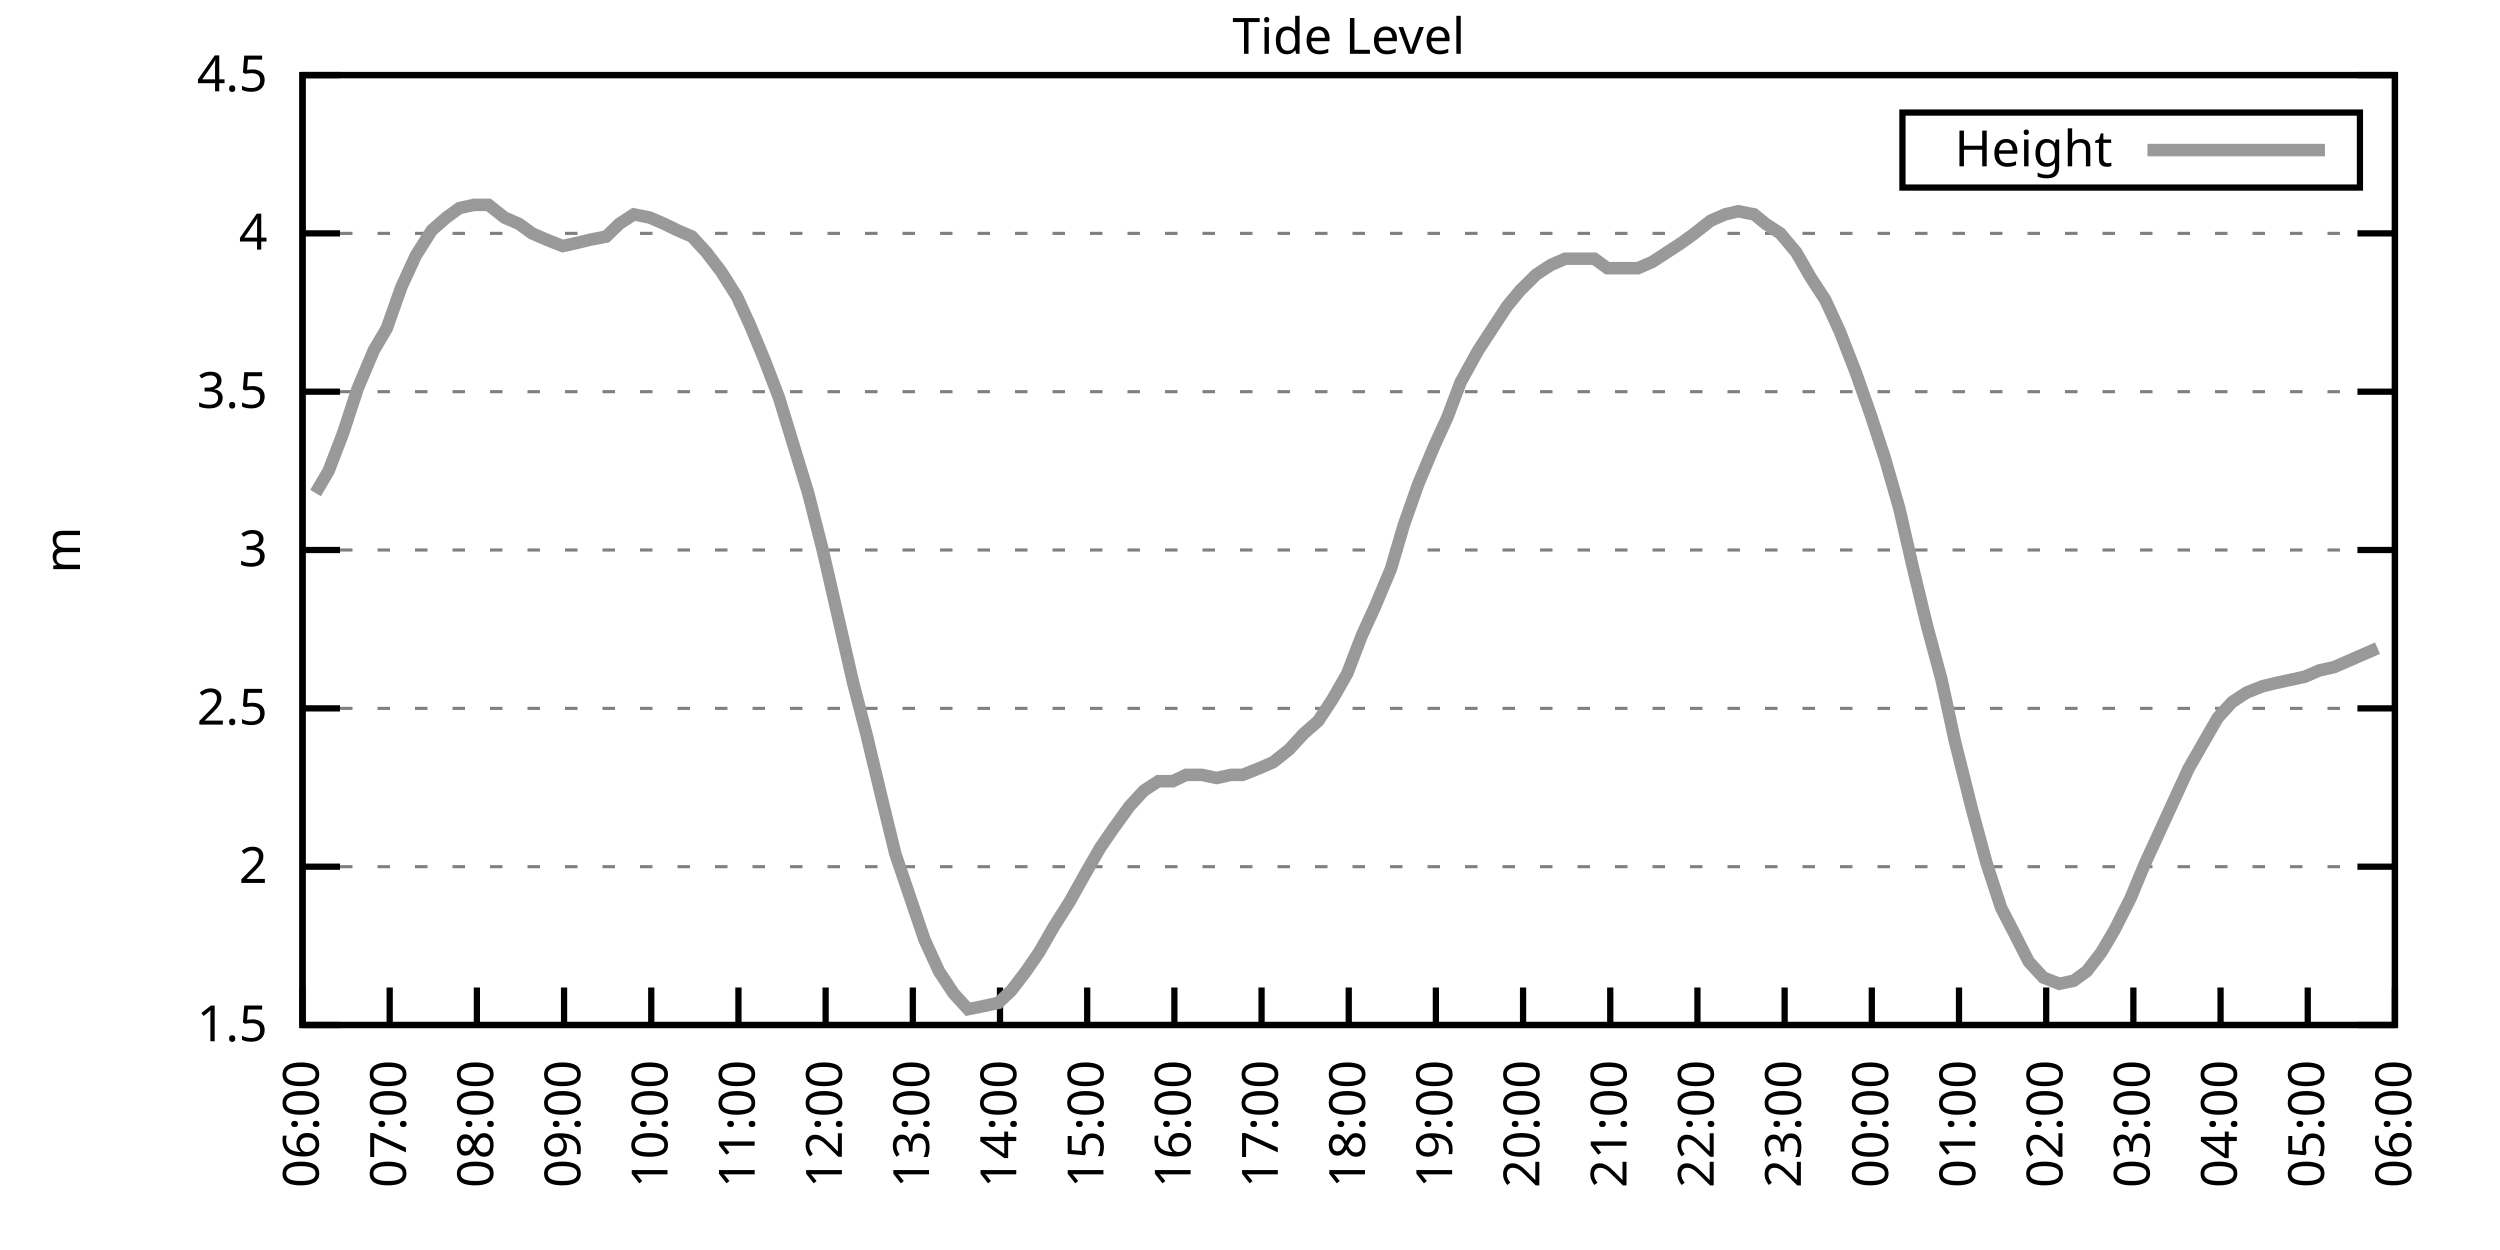
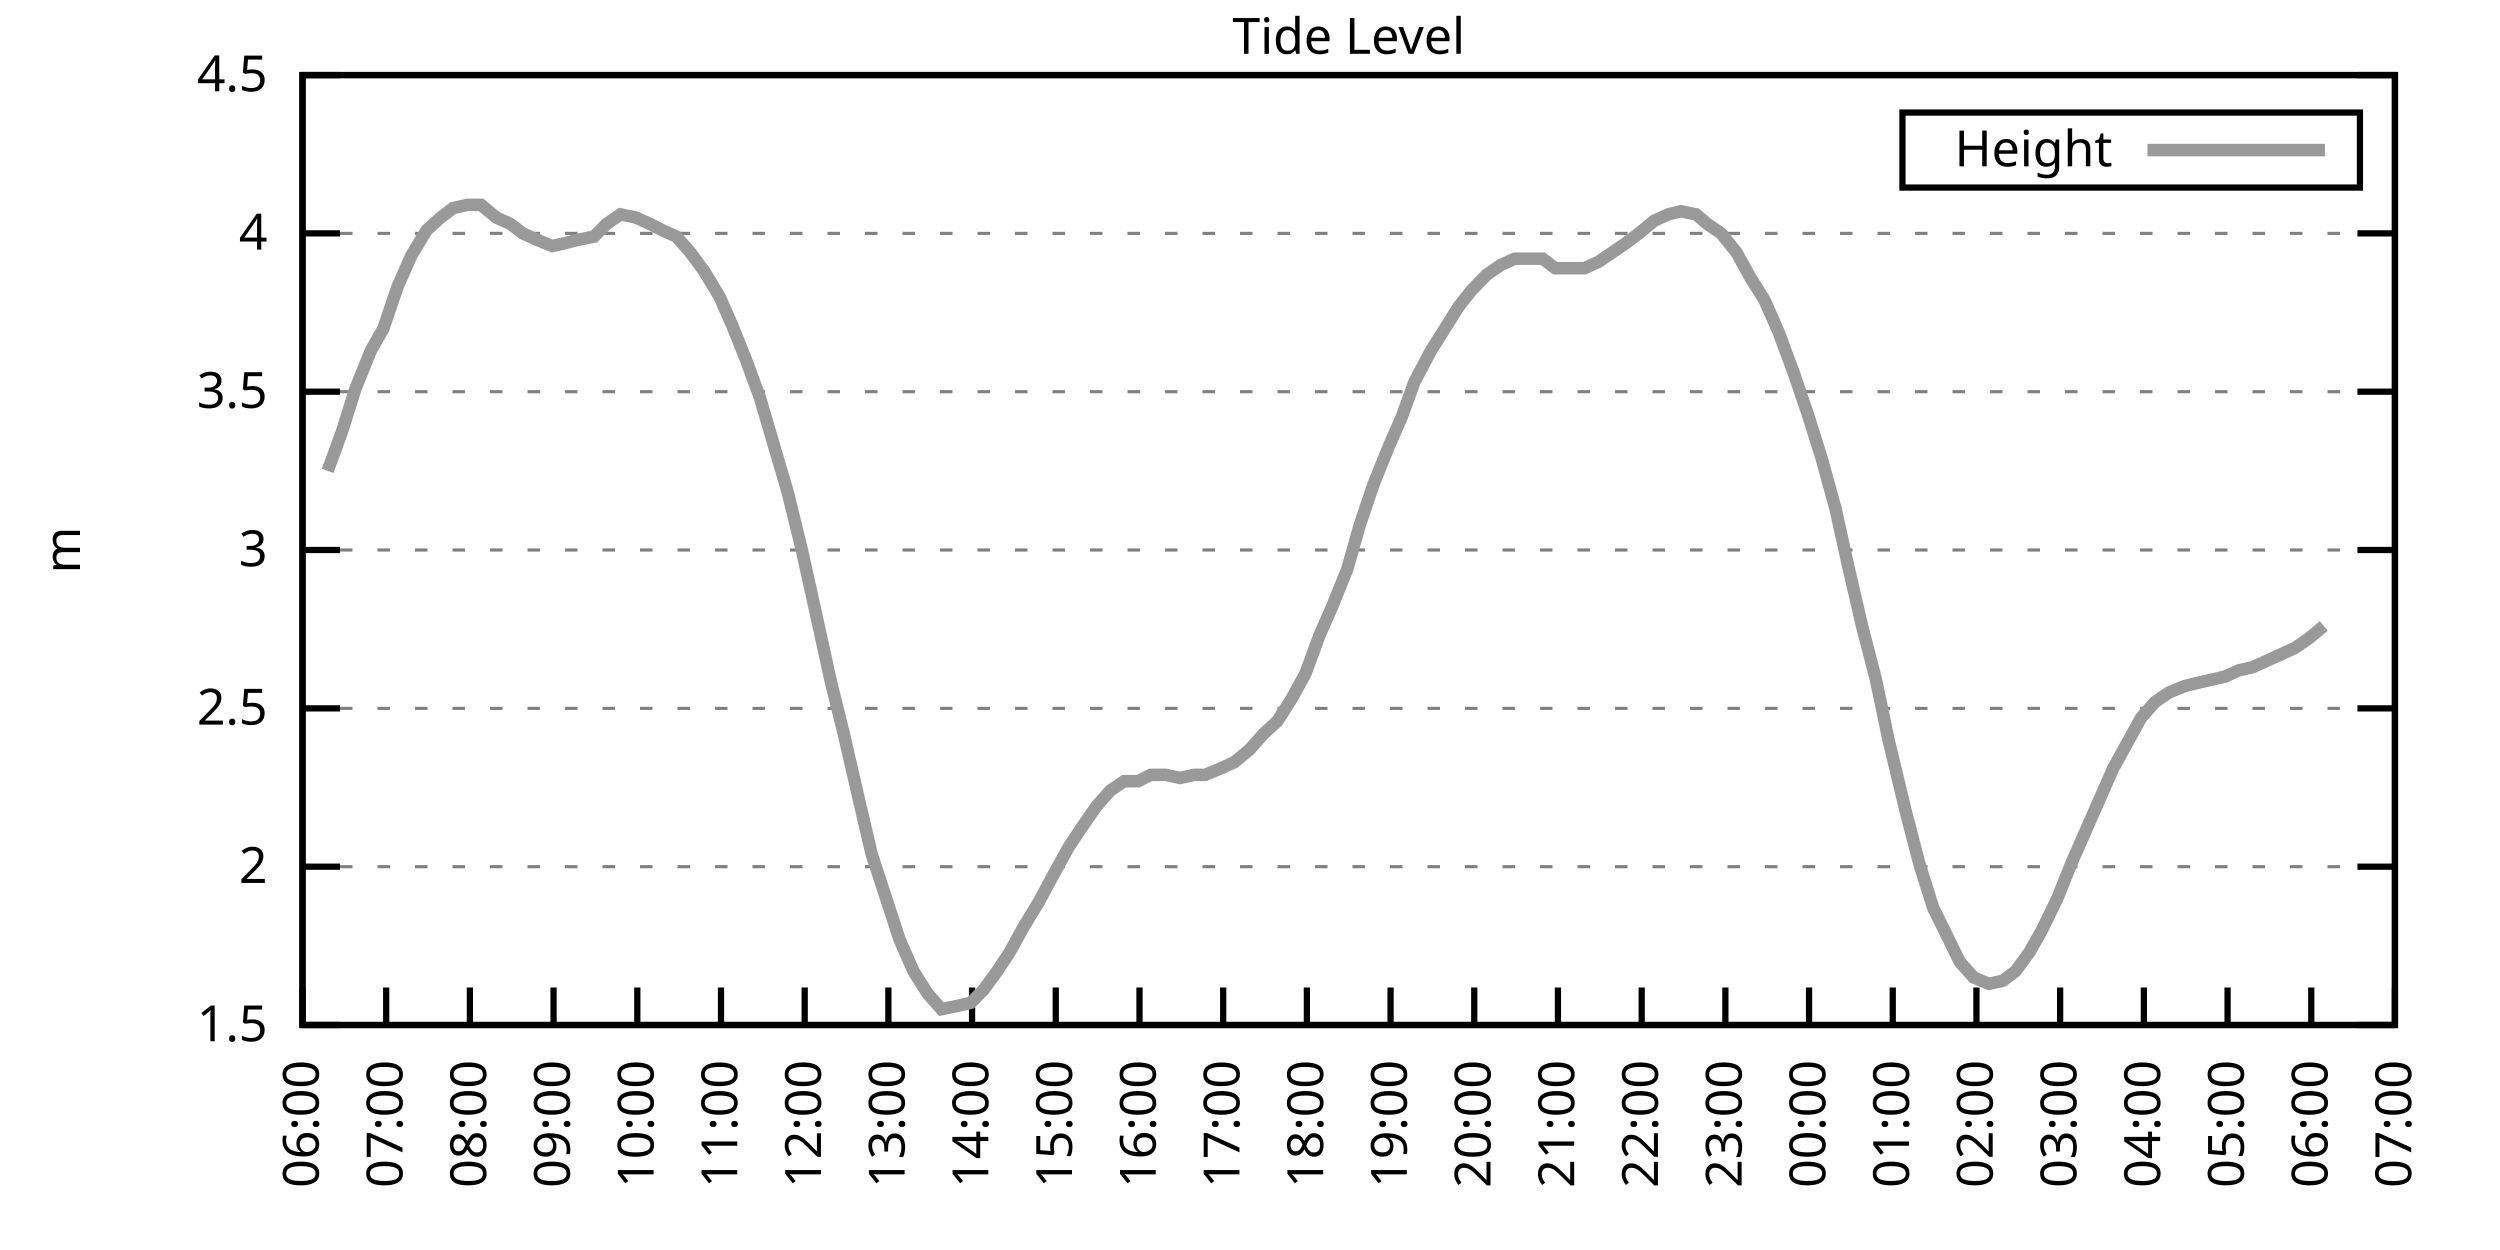
<svg xmlns="http://www.w3.org/2000/svg" xmlns:xlink="http://www.w3.org/1999/xlink" width="400" height="200" viewBox="0 0 400 200">
  <g id="gnuplot_canvas">
    <rect x="0" y="0" width="400" height="200" fill="none" />
    <defs>
      <circle id="gpDot" r="0.5" stroke-width="0.5" stroke="currentColor" />
      <path id="gpPt0" stroke-width="0.333" stroke="currentColor" d="M-1,0 h2 M0,-1 v2" />
      <path id="gpPt1" stroke-width="0.333" stroke="currentColor" d="M-1,-1 L1,1 M1,-1 L-1,1" />
      <path id="gpPt2" stroke-width="0.333" stroke="currentColor" d="M-1,0 L1,0 M0,-1 L0,1 M-1,-1 L1,1 M-1,1 L1,-1" />
      <rect id="gpPt3" stroke-width="0.333" stroke="currentColor" x="-1" y="-1" width="2" height="2" />
      <rect id="gpPt4" stroke-width="0.333" stroke="currentColor" fill="currentColor" x="-1" y="-1" width="2" height="2" />
      <circle id="gpPt5" stroke-width="0.333" stroke="currentColor" cx="0" cy="0" r="1" />
      <use xlink:href="#gpPt5" id="gpPt6" fill="currentColor" stroke="none" />
      <path id="gpPt7" stroke-width="0.333" stroke="currentColor" d="M0,-1.33 L-1.33,0.67 L1.33,0.67 z" />
      <use xlink:href="#gpPt7" id="gpPt8" fill="currentColor" stroke="none" />
      <use xlink:href="#gpPt7" id="gpPt9" stroke="currentColor" transform="rotate(180)" />
      <use xlink:href="#gpPt9" id="gpPt10" fill="currentColor" stroke="none" />
      <use xlink:href="#gpPt3" id="gpPt11" stroke="currentColor" transform="rotate(45)" />
      <use xlink:href="#gpPt11" id="gpPt12" fill="currentColor" stroke="none" />
      <path id="gpPt13" stroke-width="0.333" stroke="currentColor" d="M0,1.330 L1.265,0.411 L0.782,-1.067 L-0.782,-1.076 L-1.265,0.411 z" />
      <use xlink:href="#gpPt13" id="gpPt14" fill="currentColor" stroke="none" />
      <filter id="textbox" filterUnits="objectBoundingBox" x="0" y="0" height="1" width="1">
        <feFlood flood-color="white" flood-opacity="1" result="bgnd" />
        <feComposite in="SourceGraphic" in2="bgnd" operator="atop" />
      </filter>
      <filter id="greybox" filterUnits="objectBoundingBox" x="0" y="0" height="1" width="1">
        <feFlood flood-color="lightgrey" flood-opacity="1" result="grey" />
        <feComposite in="SourceGraphic" in2="grey" operator="atop" />
      </filter>
    </defs>
    <g fill="none" color="white" stroke="currentColor" stroke-width="1.00" stroke-linecap="butt" stroke-linejoin="miter">
</g>
    <g fill="none" color="black" stroke="currentColor" stroke-width="1.00" stroke-linecap="butt" stroke-linejoin="miter">
      <g stroke="none" shape-rendering="crispEdges">
        <polygon fill="rgb(255, 255, 255)" points="48.40,164.00 383.18,164.00 383.18,12.02 48.40,12.02 " />
      </g>
    </g>
    <g fill="none" color="black" stroke="currentColor" stroke-width="1.00" stroke-linecap="butt" stroke-linejoin="miter">
</g>
    <g fill="none" color="black" stroke="black" stroke-width="0.50" stroke-linecap="butt" stroke-linejoin="miter">
</g>
    <g fill="none" color="gray" stroke="currentColor" stroke-width="0.50" stroke-linecap="butt" stroke-linejoin="miter">
      <path stroke="gray" stroke-dasharray="2,4" class="gridline" d="M48.40,164.00 L383.19,164.00  " />
    </g>
    <g fill="none" color="gray" stroke="gray" stroke-width="1.00" stroke-linecap="butt" stroke-linejoin="miter">
</g>
    <g fill="none" color="black" stroke="currentColor" stroke-width="1.00" stroke-linecap="butt" stroke-linejoin="miter">
      <path stroke="black" d="M48.40,164.00 L54.40,164.00 M383.19,164.00 L377.19,164.00  " />
      <g transform="translate(42.80,166.60)" stroke="none" fill="black" font-family="Sans" font-size="8.00" text-anchor="end">
        <text>
          <tspan font-family="Sans"> 1.5</tspan>
        </text>
      </g>
    </g>
    <g fill="none" color="black" stroke="currentColor" stroke-width="1.00" stroke-linecap="butt" stroke-linejoin="miter">
</g>
    <g fill="none" color="black" stroke="black" stroke-width="0.50" stroke-linecap="butt" stroke-linejoin="miter">
</g>
    <g fill="none" color="gray" stroke="currentColor" stroke-width="0.50" stroke-linecap="butt" stroke-linejoin="miter">
      <path stroke="gray" stroke-dasharray="2,4" class="gridline" d="M48.40,138.67 L383.19,138.67  " />
    </g>
    <g fill="none" color="gray" stroke="gray" stroke-width="1.00" stroke-linecap="butt" stroke-linejoin="miter">
</g>
    <g fill="none" color="black" stroke="currentColor" stroke-width="1.00" stroke-linecap="butt" stroke-linejoin="miter">
      <path stroke="black" d="M48.40,138.67 L54.40,138.67 M383.19,138.67 L377.19,138.67  " />
      <g transform="translate(42.80,141.27)" stroke="none" fill="black" font-family="Sans" font-size="8.00" text-anchor="end">
        <text>
          <tspan font-family="Sans"> 2</tspan>
        </text>
      </g>
    </g>
    <g fill="none" color="black" stroke="currentColor" stroke-width="1.00" stroke-linecap="butt" stroke-linejoin="miter">
</g>
    <g fill="none" color="black" stroke="black" stroke-width="0.50" stroke-linecap="butt" stroke-linejoin="miter">
</g>
    <g fill="none" color="gray" stroke="currentColor" stroke-width="0.50" stroke-linecap="butt" stroke-linejoin="miter">
      <path stroke="gray" stroke-dasharray="2,4" class="gridline" d="M48.40,113.34 L383.19,113.34  " />
    </g>
    <g fill="none" color="gray" stroke="gray" stroke-width="1.00" stroke-linecap="butt" stroke-linejoin="miter">
</g>
    <g fill="none" color="black" stroke="currentColor" stroke-width="1.00" stroke-linecap="butt" stroke-linejoin="miter">
      <path stroke="black" d="M48.40,113.34 L54.40,113.34 M383.19,113.34 L377.19,113.34  " />
      <g transform="translate(42.80,115.94)" stroke="none" fill="black" font-family="Sans" font-size="8.00" text-anchor="end">
        <text>
          <tspan font-family="Sans"> 2.5</tspan>
        </text>
      </g>
    </g>
    <g fill="none" color="black" stroke="currentColor" stroke-width="1.00" stroke-linecap="butt" stroke-linejoin="miter">
</g>
    <g fill="none" color="black" stroke="black" stroke-width="0.50" stroke-linecap="butt" stroke-linejoin="miter">
</g>
    <g fill="none" color="gray" stroke="currentColor" stroke-width="0.50" stroke-linecap="butt" stroke-linejoin="miter">
      <path stroke="gray" stroke-dasharray="2,4" class="gridline" d="M48.40,88.00 L383.19,88.00  " />
    </g>
    <g fill="none" color="gray" stroke="gray" stroke-width="1.00" stroke-linecap="butt" stroke-linejoin="miter">
</g>
    <g fill="none" color="black" stroke="currentColor" stroke-width="1.00" stroke-linecap="butt" stroke-linejoin="miter">
      <path stroke="black" d="M48.40,88.00 L54.40,88.00 M383.19,88.00 L377.19,88.00  " />
      <g transform="translate(42.80,90.60)" stroke="none" fill="black" font-family="Sans" font-size="8.00" text-anchor="end">
        <text>
          <tspan font-family="Sans"> 3</tspan>
        </text>
      </g>
    </g>
    <g fill="none" color="black" stroke="currentColor" stroke-width="1.00" stroke-linecap="butt" stroke-linejoin="miter">
</g>
    <g fill="none" color="black" stroke="black" stroke-width="0.50" stroke-linecap="butt" stroke-linejoin="miter">
</g>
    <g fill="none" color="gray" stroke="currentColor" stroke-width="0.50" stroke-linecap="butt" stroke-linejoin="miter">
      <path stroke="gray" stroke-dasharray="2,4" class="gridline" d="M48.40,62.67 L383.19,62.67  " />
    </g>
    <g fill="none" color="gray" stroke="gray" stroke-width="1.00" stroke-linecap="butt" stroke-linejoin="miter">
</g>
    <g fill="none" color="black" stroke="currentColor" stroke-width="1.00" stroke-linecap="butt" stroke-linejoin="miter">
      <path stroke="black" d="M48.40,62.67 L54.40,62.67 M383.19,62.67 L377.19,62.67  " />
      <g transform="translate(42.80,65.27)" stroke="none" fill="black" font-family="Sans" font-size="8.00" text-anchor="end">
        <text>
          <tspan font-family="Sans"> 3.5</tspan>
        </text>
      </g>
    </g>
    <g fill="none" color="black" stroke="currentColor" stroke-width="1.00" stroke-linecap="butt" stroke-linejoin="miter">
</g>
    <g fill="none" color="black" stroke="black" stroke-width="0.50" stroke-linecap="butt" stroke-linejoin="miter">
</g>
    <g fill="none" color="gray" stroke="currentColor" stroke-width="0.50" stroke-linecap="butt" stroke-linejoin="miter">
      <path stroke="gray" stroke-dasharray="2,4" class="gridline" d="M48.40,37.34 L383.19,37.34  " />
    </g>
    <g fill="none" color="gray" stroke="gray" stroke-width="1.00" stroke-linecap="butt" stroke-linejoin="miter">
</g>
    <g fill="none" color="black" stroke="currentColor" stroke-width="1.00" stroke-linecap="butt" stroke-linejoin="miter">
      <path stroke="black" d="M48.40,37.34 L54.40,37.34 M383.19,37.34 L377.19,37.34  " />
      <g transform="translate(42.80,39.94)" stroke="none" fill="black" font-family="Sans" font-size="8.00" text-anchor="end">
        <text>
          <tspan font-family="Sans"> 4</tspan>
        </text>
      </g>
    </g>
    <g fill="none" color="black" stroke="currentColor" stroke-width="1.00" stroke-linecap="butt" stroke-linejoin="miter">
</g>
    <g fill="none" color="black" stroke="black" stroke-width="0.50" stroke-linecap="butt" stroke-linejoin="miter">
</g>
    <g fill="none" color="gray" stroke="currentColor" stroke-width="0.50" stroke-linecap="butt" stroke-linejoin="miter">
      <path stroke="gray" stroke-dasharray="2,4" class="gridline" d="M48.40,12.01 L383.19,12.01  " />
    </g>
    <g fill="none" color="gray" stroke="gray" stroke-width="1.00" stroke-linecap="butt" stroke-linejoin="miter">
</g>
    <g fill="none" color="black" stroke="currentColor" stroke-width="1.00" stroke-linecap="butt" stroke-linejoin="miter">
      <path stroke="black" d="M48.40,12.01 L54.40,12.01 M383.19,12.01 L377.19,12.01  " />
      <g transform="translate(42.80,14.61)" stroke="none" fill="black" font-family="Sans" font-size="8.00" text-anchor="end">
        <text>
          <tspan font-family="Sans"> 4.5</tspan>
        </text>
      </g>
    </g>
    <g fill="none" color="black" stroke="currentColor" stroke-width="1.00" stroke-linecap="butt" stroke-linejoin="miter">
      <path stroke="black" d="M48.40,164.00 L48.40,158.00  " />
      <g transform="translate(51.00,169.60) rotate(270.00)" stroke="none" fill="black" font-family="Sans" font-size="8.00" text-anchor="end">
        <text>
          <tspan font-family="Sans">06:00</tspan>
        </text>
      </g>
    </g>
    <g fill="none" color="black" stroke="currentColor" stroke-width="1.00" stroke-linecap="butt" stroke-linejoin="miter">
-       <path stroke="black" d="M62.35,164.00 L62.35,158.00  " />
-       <g transform="translate(64.95,169.60) rotate(270.00)" stroke="none" fill="black" font-family="Sans" font-size="8.00" text-anchor="end">
+       <path stroke="black" d="M61.79,164.00 L61.79,158.00  " />
+       <g transform="translate(64.39,169.60) rotate(270.00)" stroke="none" fill="black" font-family="Sans" font-size="8.00" text-anchor="end">
        <text>
          <tspan font-family="Sans">07:00</tspan>
        </text>
      </g>
    </g>
    <g fill="none" color="black" stroke="currentColor" stroke-width="1.00" stroke-linecap="butt" stroke-linejoin="miter">
-       <path stroke="black" d="M76.30,164.00 L76.30,158.00  " />
-       <g transform="translate(78.90,169.60) rotate(270.00)" stroke="none" fill="black" font-family="Sans" font-size="8.00" text-anchor="end">
+       <path stroke="black" d="M75.18,164.00 L75.18,158.00  " />
+       <g transform="translate(77.78,169.60) rotate(270.00)" stroke="none" fill="black" font-family="Sans" font-size="8.00" text-anchor="end">
        <text>
          <tspan font-family="Sans">08:00</tspan>
        </text>
      </g>
    </g>
    <g fill="none" color="black" stroke="currentColor" stroke-width="1.00" stroke-linecap="butt" stroke-linejoin="miter">
-       <path stroke="black" d="M90.25,164.00 L90.25,158.00  " />
-       <g transform="translate(92.85,169.60) rotate(270.00)" stroke="none" fill="black" font-family="Sans" font-size="8.00" text-anchor="end">
+       <path stroke="black" d="M88.57,164.00 L88.57,158.00  " />
+       <g transform="translate(91.17,169.60) rotate(270.00)" stroke="none" fill="black" font-family="Sans" font-size="8.00" text-anchor="end">
        <text>
          <tspan font-family="Sans">09:00</tspan>
        </text>
      </g>
    </g>
    <g fill="none" color="black" stroke="currentColor" stroke-width="1.00" stroke-linecap="butt" stroke-linejoin="miter">
-       <path stroke="black" d="M104.20,164.00 L104.20,158.00  " />
-       <g transform="translate(106.80,169.60) rotate(270.00)" stroke="none" fill="black" font-family="Sans" font-size="8.00" text-anchor="end">
+       <path stroke="black" d="M101.97,164.00 L101.97,158.00  " />
+       <g transform="translate(104.57,169.60) rotate(270.00)" stroke="none" fill="black" font-family="Sans" font-size="8.00" text-anchor="end">
        <text>
          <tspan font-family="Sans">10:00</tspan>
        </text>
      </g>
    </g>
    <g fill="none" color="black" stroke="currentColor" stroke-width="1.00" stroke-linecap="butt" stroke-linejoin="miter">
-       <path stroke="black" d="M118.15,164.00 L118.15,158.00  " />
-       <g transform="translate(120.75,169.60) rotate(270.00)" stroke="none" fill="black" font-family="Sans" font-size="8.00" text-anchor="end">
+       <path stroke="black" d="M115.36,164.00 L115.36,158.00  " />
+       <g transform="translate(117.96,169.60) rotate(270.00)" stroke="none" fill="black" font-family="Sans" font-size="8.00" text-anchor="end">
        <text>
          <tspan font-family="Sans">11:00</tspan>
        </text>
      </g>
    </g>
    <g fill="none" color="black" stroke="currentColor" stroke-width="1.00" stroke-linecap="butt" stroke-linejoin="miter">
-       <path stroke="black" d="M132.10,164.00 L132.10,158.00  " />
-       <g transform="translate(134.70,169.60) rotate(270.00)" stroke="none" fill="black" font-family="Sans" font-size="8.00" text-anchor="end">
+       <path stroke="black" d="M128.75,164.00 L128.75,158.00  " />
+       <g transform="translate(131.35,169.60) rotate(270.00)" stroke="none" fill="black" font-family="Sans" font-size="8.00" text-anchor="end">
        <text>
          <tspan font-family="Sans">12:00</tspan>
        </text>
      </g>
    </g>
    <g fill="none" color="black" stroke="currentColor" stroke-width="1.00" stroke-linecap="butt" stroke-linejoin="miter">
-       <path stroke="black" d="M146.05,164.00 L146.05,158.00  " />
-       <g transform="translate(148.65,169.60) rotate(270.00)" stroke="none" fill="black" font-family="Sans" font-size="8.00" text-anchor="end">
+       <path stroke="black" d="M142.14,164.00 L142.14,158.00  " />
+       <g transform="translate(144.74,169.60) rotate(270.00)" stroke="none" fill="black" font-family="Sans" font-size="8.00" text-anchor="end">
        <text>
          <tspan font-family="Sans">13:00</tspan>
        </text>
      </g>
    </g>
    <g fill="none" color="black" stroke="currentColor" stroke-width="1.00" stroke-linecap="butt" stroke-linejoin="miter">
-       <path stroke="black" d="M160.00,164.00 L160.00,158.00  " />
-       <g transform="translate(162.60,169.60) rotate(270.00)" stroke="none" fill="black" font-family="Sans" font-size="8.00" text-anchor="end">
+       <path stroke="black" d="M155.53,164.00 L155.53,158.00  " />
+       <g transform="translate(158.13,169.60) rotate(270.00)" stroke="none" fill="black" font-family="Sans" font-size="8.00" text-anchor="end">
        <text>
          <tspan font-family="Sans">14:00</tspan>
        </text>
      </g>
    </g>
    <g fill="none" color="black" stroke="currentColor" stroke-width="1.00" stroke-linecap="butt" stroke-linejoin="miter">
-       <path stroke="black" d="M173.95,164.00 L173.95,158.00  " />
-       <g transform="translate(176.55,169.60) rotate(270.00)" stroke="none" fill="black" font-family="Sans" font-size="8.00" text-anchor="end">
+       <path stroke="black" d="M168.92,164.00 L168.92,158.00  " />
+       <g transform="translate(171.52,169.60) rotate(270.00)" stroke="none" fill="black" font-family="Sans" font-size="8.00" text-anchor="end">
        <text>
          <tspan font-family="Sans">15:00</tspan>
        </text>
      </g>
    </g>
    <g fill="none" color="black" stroke="currentColor" stroke-width="1.00" stroke-linecap="butt" stroke-linejoin="miter">
-       <path stroke="black" d="M187.90,164.00 L187.90,158.00  " />
-       <g transform="translate(190.50,169.60) rotate(270.00)" stroke="none" fill="black" font-family="Sans" font-size="8.00" text-anchor="end">
+       <path stroke="black" d="M182.32,164.00 L182.32,158.00  " />
+       <g transform="translate(184.92,169.60) rotate(270.00)" stroke="none" fill="black" font-family="Sans" font-size="8.00" text-anchor="end">
        <text>
          <tspan font-family="Sans">16:00</tspan>
        </text>
      </g>
    </g>
    <g fill="none" color="black" stroke="currentColor" stroke-width="1.00" stroke-linecap="butt" stroke-linejoin="miter">
-       <path stroke="black" d="M201.85,164.00 L201.85,158.00  " />
-       <g transform="translate(204.45,169.60) rotate(270.00)" stroke="none" fill="black" font-family="Sans" font-size="8.00" text-anchor="end">
+       <path stroke="black" d="M195.71,164.00 L195.71,158.00  " />
+       <g transform="translate(198.31,169.60) rotate(270.00)" stroke="none" fill="black" font-family="Sans" font-size="8.00" text-anchor="end">
        <text>
          <tspan font-family="Sans">17:00</tspan>
        </text>
      </g>
    </g>
    <g fill="none" color="black" stroke="currentColor" stroke-width="1.00" stroke-linecap="butt" stroke-linejoin="miter">
-       <path stroke="black" d="M215.80,164.00 L215.80,158.00  " />
-       <g transform="translate(218.40,169.60) rotate(270.00)" stroke="none" fill="black" font-family="Sans" font-size="8.00" text-anchor="end">
+       <path stroke="black" d="M209.10,164.00 L209.10,158.00  " />
+       <g transform="translate(211.70,169.60) rotate(270.00)" stroke="none" fill="black" font-family="Sans" font-size="8.00" text-anchor="end">
        <text>
          <tspan font-family="Sans">18:00</tspan>
        </text>
      </g>
    </g>
    <g fill="none" color="black" stroke="currentColor" stroke-width="1.00" stroke-linecap="butt" stroke-linejoin="miter">
-       <path stroke="black" d="M229.74,164.00 L229.74,158.00  " />
-       <g transform="translate(232.34,169.60) rotate(270.00)" stroke="none" fill="black" font-family="Sans" font-size="8.00" text-anchor="end">
+       <path stroke="black" d="M222.49,164.00 L222.49,158.00  " />
+       <g transform="translate(225.09,169.60) rotate(270.00)" stroke="none" fill="black" font-family="Sans" font-size="8.00" text-anchor="end">
        <text>
          <tspan font-family="Sans">19:00</tspan>
        </text>
      </g>
    </g>
    <g fill="none" color="black" stroke="currentColor" stroke-width="1.00" stroke-linecap="butt" stroke-linejoin="miter">
-       <path stroke="black" d="M243.69,164.00 L243.69,158.00  " />
-       <g transform="translate(246.29,169.60) rotate(270.00)" stroke="none" fill="black" font-family="Sans" font-size="8.00" text-anchor="end">
+       <path stroke="black" d="M235.88,164.00 L235.88,158.00  " />
+       <g transform="translate(238.48,169.60) rotate(270.00)" stroke="none" fill="black" font-family="Sans" font-size="8.00" text-anchor="end">
        <text>
          <tspan font-family="Sans">20:00</tspan>
        </text>
      </g>
    </g>
    <g fill="none" color="black" stroke="currentColor" stroke-width="1.00" stroke-linecap="butt" stroke-linejoin="miter">
-       <path stroke="black" d="M257.64,164.00 L257.64,158.00  " />
-       <g transform="translate(260.24,169.60) rotate(270.00)" stroke="none" fill="black" font-family="Sans" font-size="8.00" text-anchor="end">
+       <path stroke="black" d="M249.27,164.00 L249.27,158.00  " />
+       <g transform="translate(251.87,169.60) rotate(270.00)" stroke="none" fill="black" font-family="Sans" font-size="8.00" text-anchor="end">
        <text>
          <tspan font-family="Sans">21:00</tspan>
        </text>
      </g>
    </g>
    <g fill="none" color="black" stroke="currentColor" stroke-width="1.00" stroke-linecap="butt" stroke-linejoin="miter">
-       <path stroke="black" d="M271.59,164.00 L271.59,158.00  " />
-       <g transform="translate(274.19,169.60) rotate(270.00)" stroke="none" fill="black" font-family="Sans" font-size="8.00" text-anchor="end">
+       <path stroke="black" d="M262.67,164.00 L262.67,158.00  " />
+       <g transform="translate(265.27,169.60) rotate(270.00)" stroke="none" fill="black" font-family="Sans" font-size="8.00" text-anchor="end">
        <text>
          <tspan font-family="Sans">22:00</tspan>
        </text>
      </g>
    </g>
    <g fill="none" color="black" stroke="currentColor" stroke-width="1.00" stroke-linecap="butt" stroke-linejoin="miter">
-       <path stroke="black" d="M285.54,164.00 L285.54,158.00  " />
-       <g transform="translate(288.14,169.60) rotate(270.00)" stroke="none" fill="black" font-family="Sans" font-size="8.00" text-anchor="end">
+       <path stroke="black" d="M276.06,164.00 L276.06,158.00  " />
+       <g transform="translate(278.66,169.60) rotate(270.00)" stroke="none" fill="black" font-family="Sans" font-size="8.00" text-anchor="end">
        <text>
          <tspan font-family="Sans">23:00</tspan>
        </text>
      </g>
    </g>
    <g fill="none" color="black" stroke="currentColor" stroke-width="1.00" stroke-linecap="butt" stroke-linejoin="miter">
-       <path stroke="black" d="M299.49,164.00 L299.49,158.00  " />
-       <g transform="translate(302.09,169.60) rotate(270.00)" stroke="none" fill="black" font-family="Sans" font-size="8.00" text-anchor="end">
+       <path stroke="black" d="M289.45,164.00 L289.45,158.00  " />
+       <g transform="translate(292.05,169.60) rotate(270.00)" stroke="none" fill="black" font-family="Sans" font-size="8.00" text-anchor="end">
        <text>
          <tspan font-family="Sans">00:00</tspan>
        </text>
      </g>
    </g>
    <g fill="none" color="black" stroke="currentColor" stroke-width="1.00" stroke-linecap="butt" stroke-linejoin="miter">
-       <path stroke="black" d="M313.44,164.00 L313.44,158.00  " />
-       <g transform="translate(316.04,169.60) rotate(270.00)" stroke="none" fill="black" font-family="Sans" font-size="8.00" text-anchor="end">
+       <path stroke="black" d="M302.84,164.00 L302.84,158.00  " />
+       <g transform="translate(305.44,169.60) rotate(270.00)" stroke="none" fill="black" font-family="Sans" font-size="8.00" text-anchor="end">
        <text>
          <tspan font-family="Sans">01:00</tspan>
        </text>
      </g>
    </g>
    <g fill="none" color="black" stroke="currentColor" stroke-width="1.00" stroke-linecap="butt" stroke-linejoin="miter">
-       <path stroke="black" d="M327.39,164.00 L327.39,158.00  " />
-       <g transform="translate(329.99,169.60) rotate(270.00)" stroke="none" fill="black" font-family="Sans" font-size="8.00" text-anchor="end">
+       <path stroke="black" d="M316.23,164.00 L316.23,158.00  " />
+       <g transform="translate(318.83,169.60) rotate(270.00)" stroke="none" fill="black" font-family="Sans" font-size="8.00" text-anchor="end">
        <text>
          <tspan font-family="Sans">02:00</tspan>
        </text>
      </g>
    </g>
    <g fill="none" color="black" stroke="currentColor" stroke-width="1.00" stroke-linecap="butt" stroke-linejoin="miter">
-       <path stroke="black" d="M341.34,164.00 L341.34,158.00  " />
-       <g transform="translate(343.94,169.60) rotate(270.00)" stroke="none" fill="black" font-family="Sans" font-size="8.00" text-anchor="end">
+       <path stroke="black" d="M329.62,164.00 L329.62,158.00  " />
+       <g transform="translate(332.22,169.60) rotate(270.00)" stroke="none" fill="black" font-family="Sans" font-size="8.00" text-anchor="end">
        <text>
          <tspan font-family="Sans">03:00</tspan>
        </text>
      </g>
    </g>
    <g fill="none" color="black" stroke="currentColor" stroke-width="1.00" stroke-linecap="butt" stroke-linejoin="miter">
-       <path stroke="black" d="M355.29,164.00 L355.29,158.00  " />
-       <g transform="translate(357.89,169.60) rotate(270.00)" stroke="none" fill="black" font-family="Sans" font-size="8.00" text-anchor="end">
+       <path stroke="black" d="M343.02,164.00 L343.02,158.00  " />
+       <g transform="translate(345.62,169.60) rotate(270.00)" stroke="none" fill="black" font-family="Sans" font-size="8.00" text-anchor="end">
        <text>
          <tspan font-family="Sans">04:00</tspan>
        </text>
      </g>
    </g>
    <g fill="none" color="black" stroke="currentColor" stroke-width="1.00" stroke-linecap="butt" stroke-linejoin="miter">
-       <path stroke="black" d="M369.24,164.00 L369.24,158.00  " />
-       <g transform="translate(371.84,169.60) rotate(270.00)" stroke="none" fill="black" font-family="Sans" font-size="8.00" text-anchor="end">
+       <path stroke="black" d="M356.41,164.00 L356.41,158.00  " />
+       <g transform="translate(359.01,169.60) rotate(270.00)" stroke="none" fill="black" font-family="Sans" font-size="8.00" text-anchor="end">
        <text>
          <tspan font-family="Sans">05:00</tspan>
+         </text>
+       </g>
+     </g>
+     <g fill="none" color="black" stroke="currentColor" stroke-width="1.00" stroke-linecap="butt" stroke-linejoin="miter">
+       <path stroke="black" d="M369.80,164.00 L369.80,158.00  " />
+       <g transform="translate(372.40,169.60) rotate(270.00)" stroke="none" fill="black" font-family="Sans" font-size="8.00" text-anchor="end">
+         <text>
+           <tspan font-family="Sans">06:00</tspan>
        </text>
      </g>
    </g>
    <g fill="none" color="black" stroke="currentColor" stroke-width="1.00" stroke-linecap="butt" stroke-linejoin="miter">
      <path stroke="black" d="M383.19,164.00 L383.19,158.00  " />
      <g transform="translate(385.79,169.60) rotate(270.00)" stroke="none" fill="black" font-family="Sans" font-size="8.00" text-anchor="end">
        <text>
-           <tspan font-family="Sans">06:00</tspan>
+           <tspan font-family="Sans">07:00</tspan>
        </text>
      </g>
    </g>
    <g fill="none" color="black" stroke="currentColor" stroke-width="1.00" stroke-linecap="butt" stroke-linejoin="miter">
</g>
    <g fill="none" color="black" stroke="currentColor" stroke-width="1.00" stroke-linecap="butt" stroke-linejoin="miter">
      <path stroke="black" d="M48.40,12.01 L48.40,164.00 L383.19,164.00 L383.19,12.01 L48.40,12.01 Z  " />
    </g>
    <g fill="none" color="black" stroke="currentColor" stroke-width="1.00" stroke-linecap="butt" stroke-linejoin="miter">
</g>
    <g fill="none" color="black" stroke="currentColor" stroke-width="1.00" stroke-linecap="butt" stroke-linejoin="miter">
      <path stroke="black" d="M304.39,30.01 L304.39,18.01 L377.59,18.01 L377.59,30.01 L304.39,30.01 Z  " />
    </g>
    <g id="Tide_level_plot_1">
      <g fill="none" color="white" stroke="black" stroke-width="2.00" stroke-linecap="butt" stroke-linejoin="miter">
</g>
      <g fill="none" color="black" stroke="currentColor" stroke-width="2.00" stroke-linecap="butt" stroke-linejoin="miter">
        <g transform="translate(337.99,26.61)" stroke="none" fill="black" font-family="Sans" font-size="8.00" text-anchor="end">
          <text>
            <tspan font-family="Sans">Height</tspan>
          </text>
        </g>
      </g>
      <g fill="none" color="black" stroke="currentColor" stroke-width="2.00" stroke-linecap="butt" stroke-linejoin="miter">
-         <path stroke="rgb(153, 153, 153)" d="M343.59,24.01 L371.99,24.01 M50.49,78.89 L52.58,75.34 L54.91,69.26 L57.23,62.17 L59.79,56.09 L61.88,52.54   L64.21,45.95 L66.53,40.89 L69.09,36.84 L71.42,34.81 L73.51,33.29 L75.83,32.78 L78.16,32.78 L80.72,34.81   L83.04,35.82 L85.13,37.34 L87.46,38.35 L90.02,39.37 L92.34,38.86 L94.43,38.35 L96.99,37.85 L99.08,35.82   L101.41,34.30 L103.97,34.81 L106.29,35.82 L108.38,36.84 L110.71,37.85 L113.03,40.38 L115.36,43.42 L117.92,47.47   L120.01,52.03 L122.33,57.61 L124.66,63.69 L126.98,71.29 L129.31,78.89 L131.63,88.00 L133.96,98.14 L136.51,109.28   L138.61,117.39 L141.16,128.03 L143.26,136.64 L147.91,150.32 L150.23,155.39 L152.56,158.93 L154.88,161.47 L157.44,160.96   L159.76,160.45 L161.86,158.43 L164.18,155.39 L166.27,152.35 L168.60,148.29 L171.16,144.24 L173.71,139.68 L176.04,135.63   L178.13,132.59 L180.69,129.04 L183.01,126.51 L185.34,124.99 L187.66,124.99 L189.76,123.98 L192.31,123.98 L194.64,124.48   L196.96,123.98 L198.82,123.98 L201.38,122.96 L203.71,121.95 L206.26,119.92 L208.59,117.39 L210.91,115.36 L213.24,111.82   L215.56,107.76 L217.89,101.68 L219.98,97.12 L222.54,91.04 L224.63,83.95 L226.95,77.37 L229.51,71.29 L231.60,66.73   L233.70,61.15 L236.49,56.09 L238.81,52.54 L241.14,48.99 L243.23,46.46 L245.79,43.93 L248.11,42.41 L250.44,41.39   L252.76,41.39 L255.09,41.39 L257.18,42.91 L259.50,42.91 L262.06,42.91 L264.39,41.90 L266.71,40.38 L269.04,38.86   L271.13,37.34 L273.69,35.32 L276.01,34.30 L278.10,33.80 L280.66,34.30 L282.52,35.82 L284.85,37.34 L287.40,40.38   L289.73,44.43 L292.05,47.98 L294.38,53.05 L296.94,59.63 L299.26,66.22 L301.58,73.31 L303.91,81.42 L306.00,90.54   L308.33,100.16 L310.65,108.78 L312.74,118.40 L315.53,129.55 L317.86,138.16 L320.18,145.25 L322.28,149.31 L324.60,153.87   L326.93,156.40 L329.48,157.41 L331.81,156.91 L333.90,155.39 L336.23,152.35 L338.32,148.80 L340.88,143.73 L343.20,138.16   L345.76,132.59 L347.85,128.03 L350.18,122.96 L352.50,118.91 L354.83,114.86 L357.15,112.32 L359.48,110.80 L362.03,109.79   L364.13,109.28 L366.45,108.78 L368.78,108.27 L371.10,107.26 L373.43,106.75 L375.75,105.74 L378.08,104.72 L380.40,103.71    " />
+         <path stroke="rgb(153, 153, 153)" d="M343.59,24.01 L371.99,24.01 M52.42,75.34 L54.65,69.26 L56.88,62.17 L59.34,56.09 L61.35,52.54 L63.58,45.95   L65.81,40.89 L68.26,36.84 L70.50,34.81 L72.50,33.29 L74.74,32.78 L76.97,32.78 L79.42,34.81 L81.66,35.82   L83.66,37.34 L85.90,38.35 L88.35,39.37 L90.58,38.86 L92.59,38.35 L95.05,37.85 L97.06,35.82 L99.29,34.30   L101.74,34.81 L103.98,35.82 L105.98,36.84 L108.22,37.85 L110.45,40.38 L112.68,43.42 L115.13,47.47 L117.14,52.03   L119.38,57.61 L121.61,63.69 L123.84,71.29 L126.07,78.89 L128.30,88.00 L130.54,98.14 L132.99,109.28 L135.00,117.39   L137.45,128.03 L139.46,136.64 L143.93,150.32 L146.16,155.39 L148.39,158.93 L150.62,161.47 L153.08,160.96 L155.31,160.45   L157.32,158.43 L159.55,155.39 L161.56,152.35 L163.79,148.29 L166.25,144.24 L168.70,139.68 L170.93,135.63 L172.94,132.59   L175.40,129.04 L177.63,126.51 L179.86,124.99 L182.09,124.99 L184.10,123.98 L186.56,123.98 L188.79,124.48 L191.02,123.98   L192.81,123.98 L195.26,122.96 L197.49,121.95 L199.95,119.92 L202.18,117.39 L204.41,115.36 L206.64,111.82 L208.88,107.76   L211.11,101.68 L213.12,97.12 L215.57,91.04 L217.58,83.95 L219.81,77.37 L222.27,71.29 L224.28,66.73 L226.29,61.15   L228.96,56.09 L231.20,52.54 L233.43,48.99 L235.44,46.46 L237.89,43.93 L240.12,42.41 L242.36,41.39 L244.59,41.39   L246.82,41.39 L248.83,42.91 L251.06,42.91 L253.51,42.91 L255.75,41.90 L257.98,40.38 L260.21,38.86 L262.22,37.34   L264.67,35.32 L266.91,34.30 L268.92,33.80 L271.37,34.30 L273.16,35.82 L275.39,37.34 L277.84,40.38 L280.07,44.43   L282.31,47.98 L284.54,53.05 L286.99,59.63 L289.23,66.22 L291.46,73.31 L293.69,81.42 L295.70,90.54 L297.93,100.16   L300.16,108.78 L302.17,118.40 L304.85,129.55 L307.08,138.16 L309.31,145.25 L311.32,149.31 L313.55,153.87 L315.79,156.40   L318.24,157.41 L320.47,156.91 L322.48,155.39 L324.71,152.35 L326.72,148.80 L329.18,143.73 L331.41,138.16 L333.86,132.59   L335.87,128.03 L338.10,122.96 L340.34,118.91 L342.57,114.86 L344.80,112.32 L347.03,110.80 L349.49,109.79 L351.50,109.28   L353.73,108.78 L355.96,108.27 L358.19,107.26 L360.42,106.75 L362.66,105.74 L364.89,104.72 L367.12,103.71 L369.35,102.19   L371.81,100.16  " />
      </g>
    </g>
    <g fill="none" color="black" stroke="currentColor" stroke-width="2.00" stroke-linecap="butt" stroke-linejoin="miter">
</g>
    <g fill="none" color="black" stroke="black" stroke-width="1.00" stroke-linecap="butt" stroke-linejoin="miter">
</g>
    <g fill="none" color="black" stroke="currentColor" stroke-width="1.00" stroke-linecap="butt" stroke-linejoin="miter">
      <path stroke="black" d="M48.40,12.01 L48.40,164.00 L383.19,164.00 L383.19,12.01 L48.40,12.01 Z  " />
      <g transform="translate(12.80,88.01) rotate(270.00)" stroke="none" fill="black" font-family="Sans" font-size="8.00" text-anchor="middle">
        <text>
          <tspan font-family="Sans">m</tspan>
        </text>
      </g>
    </g>
    <g fill="none" color="black" stroke="currentColor" stroke-width="1.00" stroke-linecap="butt" stroke-linejoin="miter">
</g>
    <g fill="none" color="black" stroke="currentColor" stroke-width="1.00" stroke-linecap="butt" stroke-linejoin="miter">
      <g transform="translate(215.79,8.61)" stroke="none" fill="black" font-family="Sans" font-size="8.00" text-anchor="middle">
        <text>
          <tspan font-family="Sans">Tide Level</tspan>
        </text>
      </g>
    </g>
    <g fill="none" color="black" stroke="currentColor" stroke-width="1.00" stroke-linecap="butt" stroke-linejoin="miter">
</g>
  </g>
</svg>
